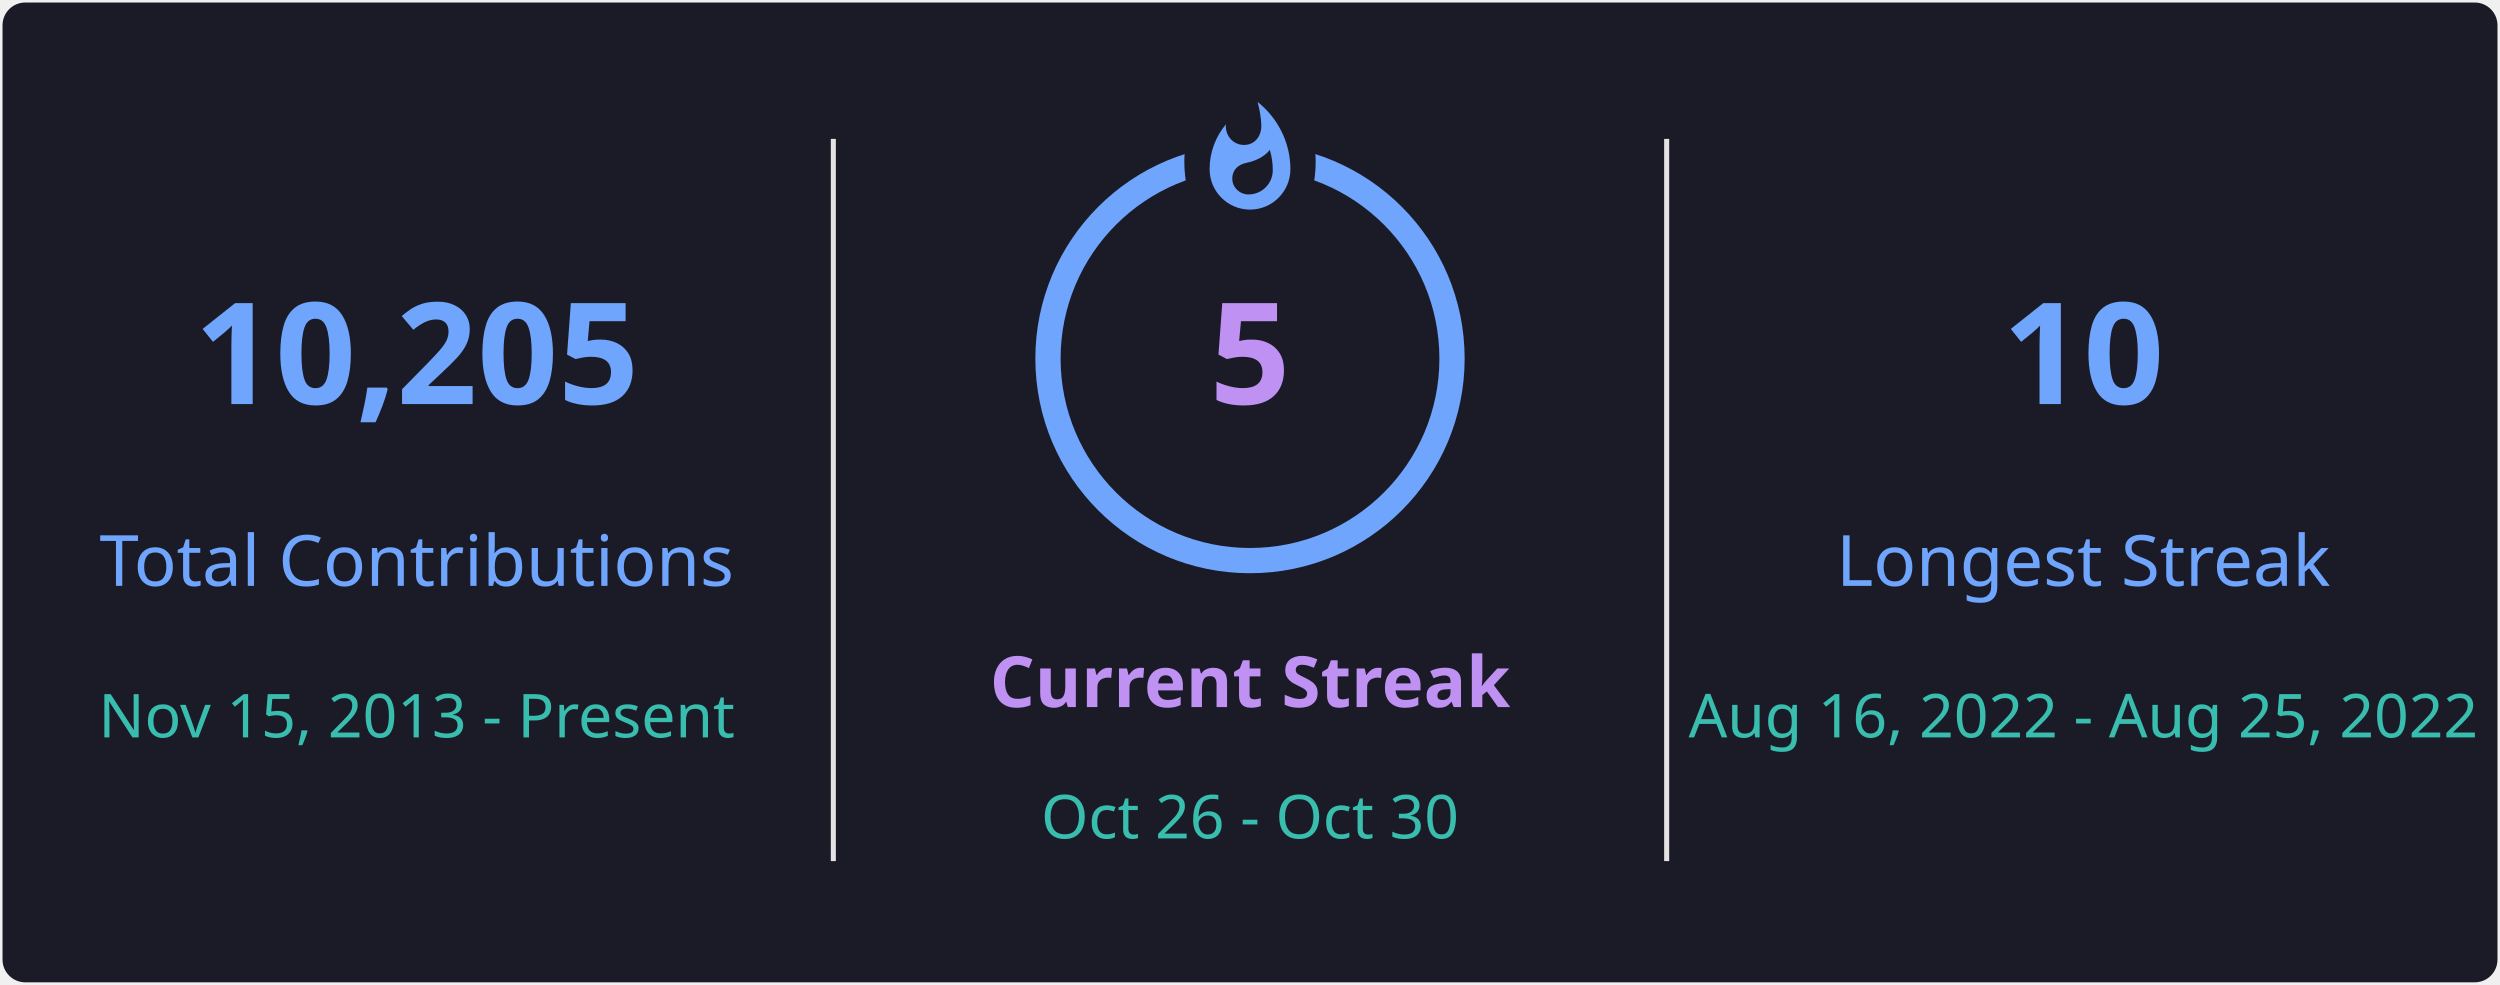
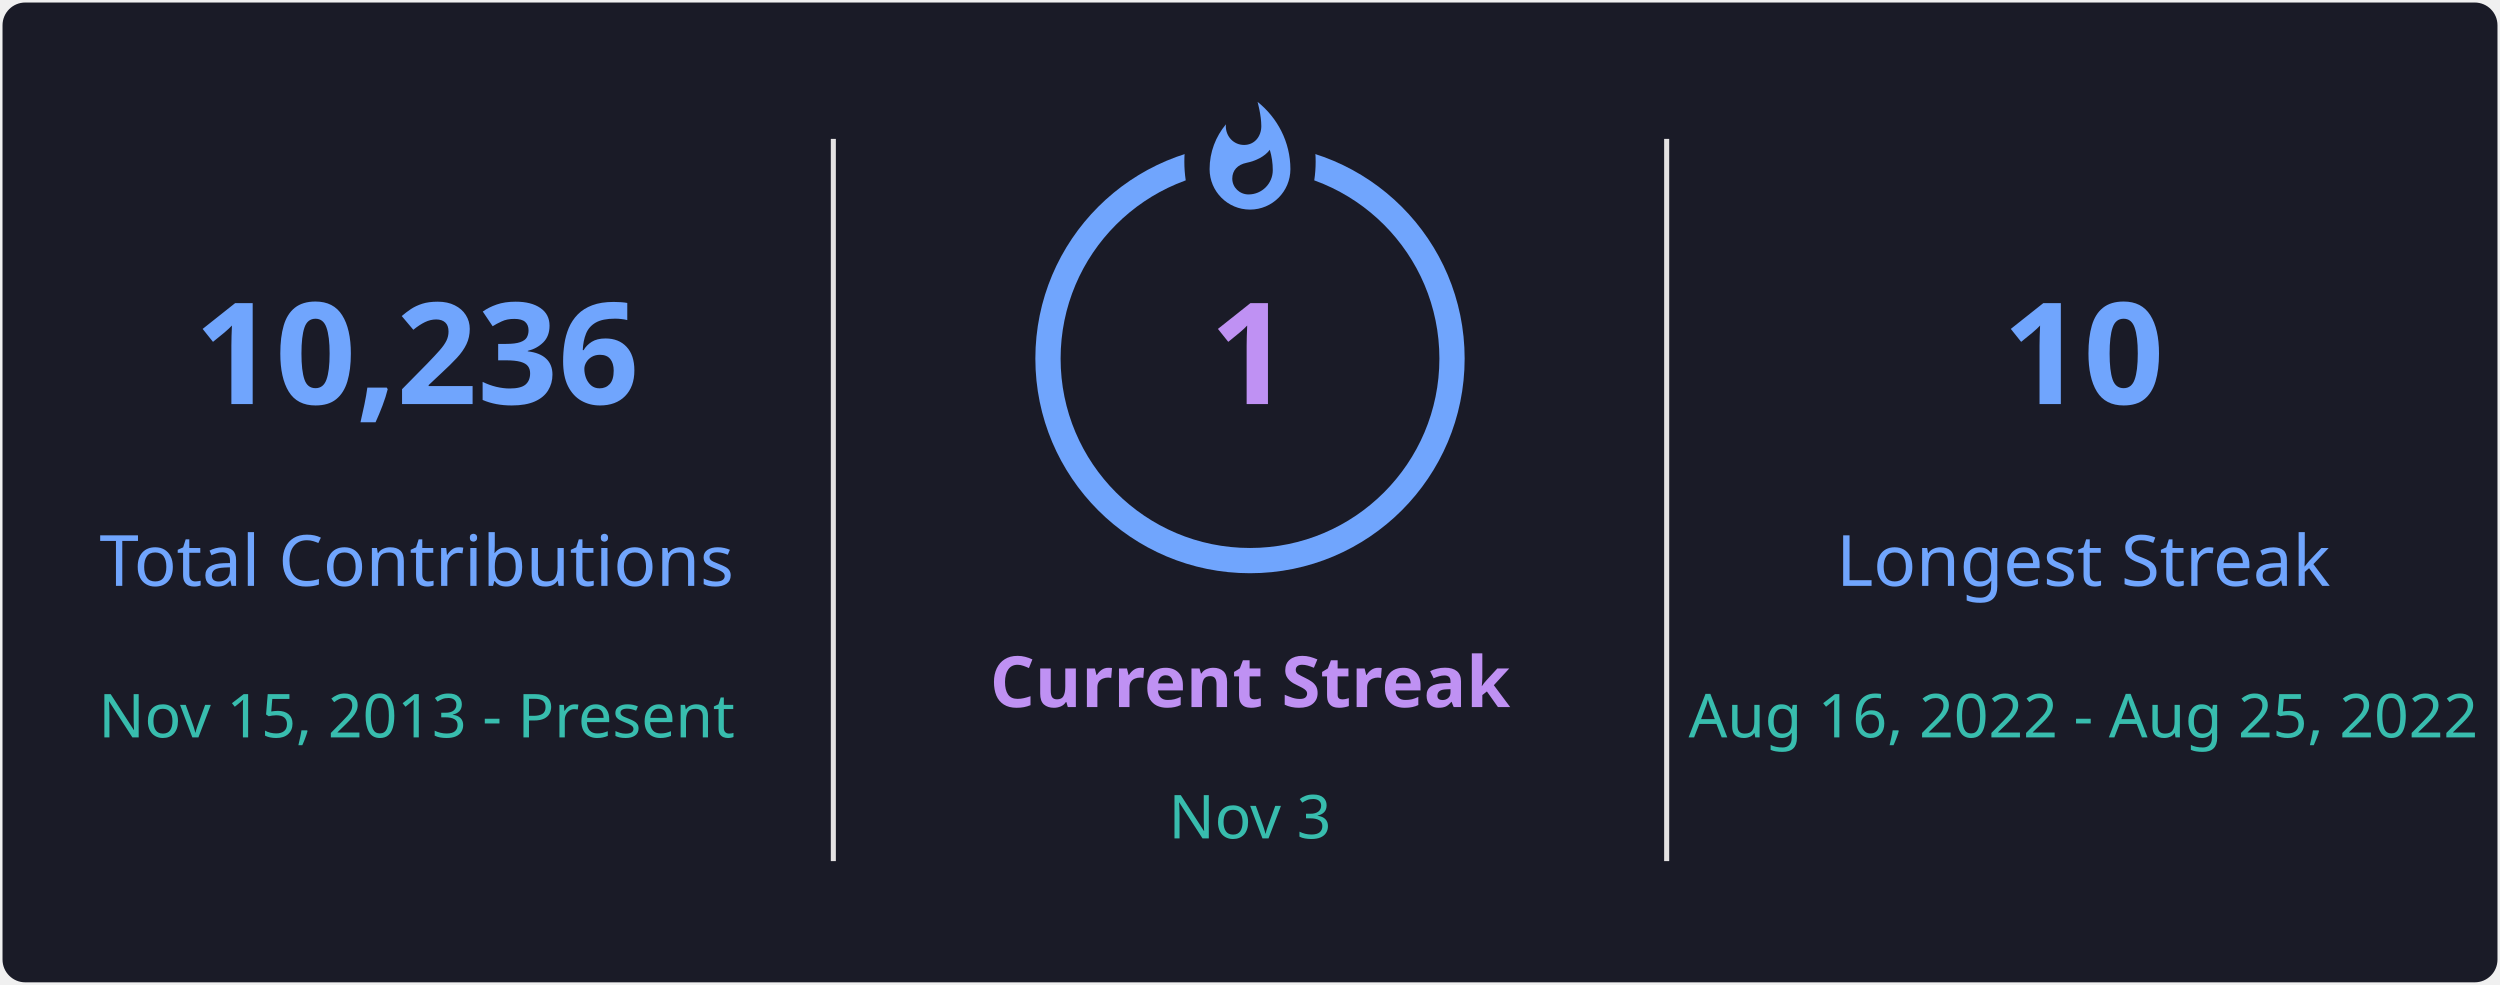
<svg xmlns="http://www.w3.org/2000/svg" style="isolation: isolate" viewBox="0 0 495 195" width="495px" height="195px" direction="ltr">
  <defs>
    <clipPath id="outer_rectangle">
      <rect width="495" height="195" rx="4.5" />
    </clipPath>
    <mask id="mask_out_ring_behind_fire">
      <rect width="495" height="195" fill="white" />
      <ellipse id="mask-ellipse" cx="247.5" cy="32" rx="13" ry="18" fill="black" />
    </mask>
  </defs>
  <g clip-path="url(#outer_rectangle)">
    <g style="isolation: isolate">
      <rect stroke="#000000" stroke-opacity="0" fill="#1A1B27" rx="4.5" x="0.5" y="0.5" width="494" height="194" />
    </g>
    <g style="isolation: isolate">
      <line x1="165" y1="28" x2="165" y2="170" vector-effect="non-scaling-stroke" stroke-width="1" stroke="#E4E2E2" stroke-linejoin="miter" stroke-linecap="square" stroke-miterlimit="3" />
      <line x1="330" y1="28" x2="330" y2="170" vector-effect="non-scaling-stroke" stroke-width="1" stroke="#E4E2E2" stroke-linejoin="miter" stroke-linecap="square" stroke-miterlimit="3" />
    </g>
    <g style="isolation: isolate">
      <g transform="translate(82.5, 48)">
        <text x="0" y="32" stroke-width="0" text-anchor="middle" fill="#70A5FD" stroke="none" font-family="&quot;Segoe UI&quot;, Ubuntu, sans-serif" font-weight="700" font-size="28px" font-style="normal" style="opacity: 1; opacity: 1;">
-                         10,205
+                         10,236
                    </text>
      </g>
      <g transform="translate(82.5, 84)">
        <text x="0" y="32" stroke-width="0" text-anchor="middle" fill="#70A5FD" stroke="none" font-family="&quot;Segoe UI&quot;, Ubuntu, sans-serif" font-weight="400" font-size="14px" font-style="normal" style="opacity: 1; opacity: 1;">
                        Total Contributions
                    </text>
      </g>
      <g transform="translate(82.5, 114)">
        <text x="0" y="32" stroke-width="0" text-anchor="middle" fill="#38BDAE" stroke="none" font-family="&quot;Segoe UI&quot;, Ubuntu, sans-serif" font-weight="400" font-size="12px" font-style="normal" style="opacity: 1; opacity: 1;">
                        Nov 15, 2013 - Present
                    </text>
      </g>
    </g>
    <g style="isolation: isolate">
      <g transform="translate(247.5, 108)">
        <text x="0" y="32" stroke-width="0" text-anchor="middle" fill="#BF91F3" stroke="none" font-family="&quot;Segoe UI&quot;, Ubuntu, sans-serif" font-weight="700" font-size="14px" font-style="normal" style="opacity: 1; opacity: 1;">
                        Current Streak
                    </text>
      </g>
      <g transform="translate(247.5, 145)">
        <text x="0" y="21" stroke-width="0" text-anchor="middle" fill="#38BDAE" stroke="none" font-family="&quot;Segoe UI&quot;, Ubuntu, sans-serif" font-weight="400" font-size="12px" font-style="normal" style="opacity: 1; opacity: 1;">
-                         Oct 26 - Oct 30
+                         Nov 3
                    </text>
      </g>
      <g mask="url(#mask_out_ring_behind_fire)">
        <circle cx="247.5" cy="71" r="40" fill="none" stroke="#70A5FD" stroke-width="5" style="opacity: 1; opacity: 1;" />
      </g>
      <g transform="translate(247.5, 19.5)" stroke-opacity="0" style="opacity: 1; opacity: 1;">
        <path d="M -12 -0.5 L 15 -0.5 L 15 23.5 L -12 23.5 L -12 -0.5 Z" fill="none" />
        <path d="M 1.5 0.67 C 1.5 0.67 2.24 3.32 2.24 5.47 C 2.24 7.53 0.89 9.2 -1.17 9.2 C -3.23 9.2 -4.79 7.53 -4.79 5.47 L -4.76 5.11 C -6.78 7.51 -8 10.62 -8 13.99 C -8 18.41 -4.42 22 0 22 C 4.42 22 8 18.41 8 13.99 C 8 8.6 5.41 3.79 1.5 0.67 Z M -0.29 19 C -2.07 19 -3.51 17.6 -3.51 15.86 C -3.51 14.24 -2.46 13.1 -0.7 12.74 C 1.07 12.38 2.9 11.53 3.92 10.16 C 4.31 11.45 4.51 12.81 4.51 14.2 C 4.51 16.85 2.36 19 -0.29 19 Z" fill="#70A5FD" stroke-opacity="0" />
      </g>
      <g transform="translate(247.5, 48)">
        <text x="0" y="32" stroke-width="0" text-anchor="middle" fill="#BF91F3" stroke="none" font-family="&quot;Segoe UI&quot;, Ubuntu, sans-serif" font-weight="700" font-size="28px" font-style="normal" style="font-size: 28px;">
-                         5
+                         1
                    </text>
      </g>
    </g>
    <g style="isolation: isolate">
      <g transform="translate(412.5, 48)">
        <text x="0" y="32" stroke-width="0" text-anchor="middle" fill="#70A5FD" stroke="none" font-family="&quot;Segoe UI&quot;, Ubuntu, sans-serif" font-weight="700" font-size="28px" font-style="normal" style="opacity: 1; opacity: 1;">
                        10
                    </text>
      </g>
      <g transform="translate(412.5, 84)">
        <text x="0" y="32" stroke-width="0" text-anchor="middle" fill="#70A5FD" stroke="none" font-family="&quot;Segoe UI&quot;, Ubuntu, sans-serif" font-weight="400" font-size="14px" font-style="normal" style="opacity: 1; opacity: 1;">
                        Longest Streak
                    </text>
      </g>
      <g transform="translate(412.5, 114)">
        <text x="0" y="32" stroke-width="0" text-anchor="middle" fill="#38BDAE" stroke="none" font-family="&quot;Segoe UI&quot;, Ubuntu, sans-serif" font-weight="400" font-size="12px" font-style="normal" style="opacity: 1; opacity: 1;">
                        Aug 16, 2022 - Aug 25, 2022
                    </text>
      </g>
    </g>
  </g>
</svg>
